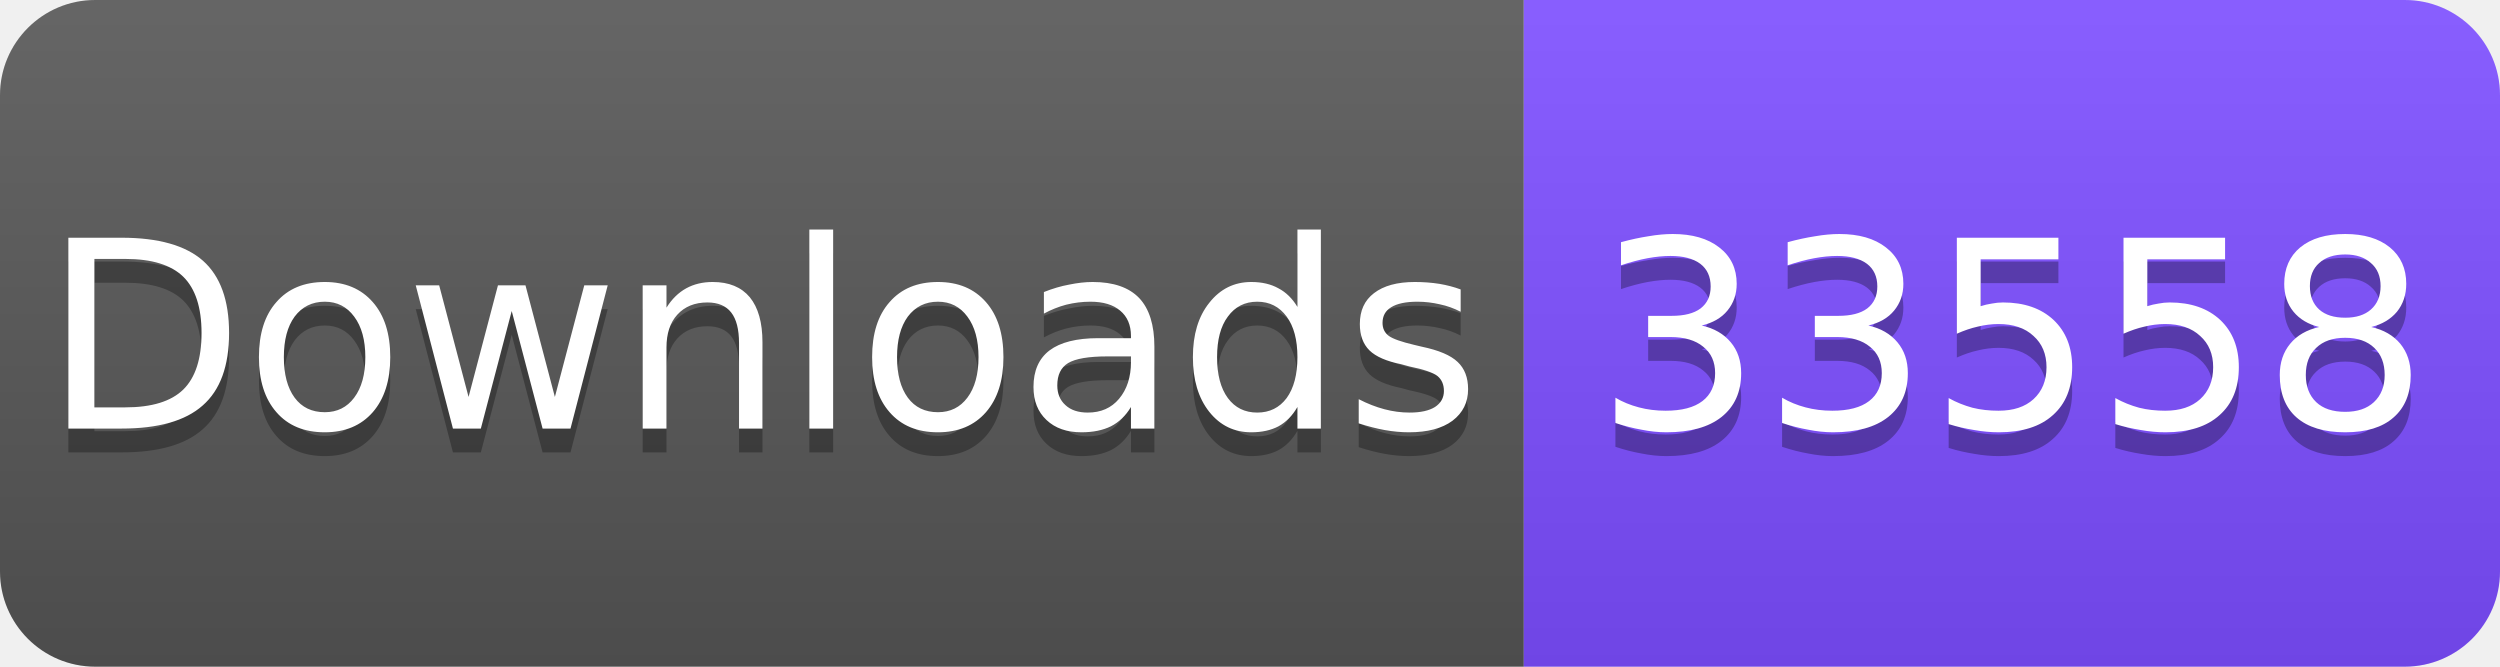
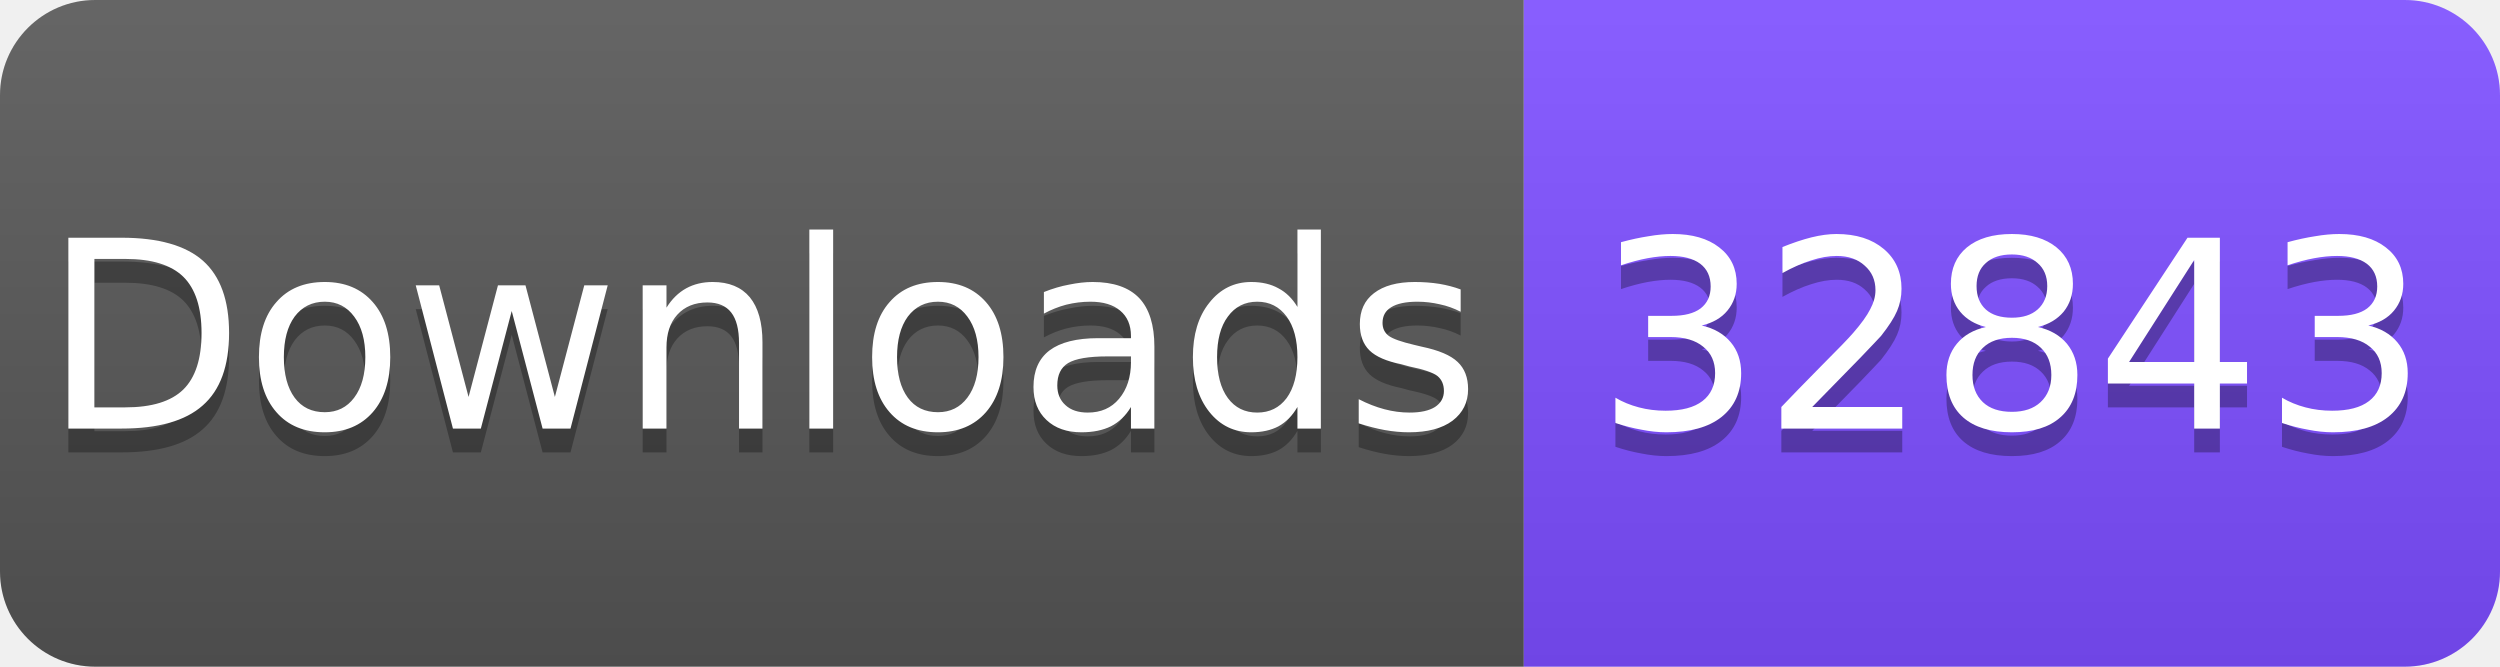
<svg xmlns="http://www.w3.org/2000/svg" width="105" height="28" viewBox="0 0 105 28">
  <linearGradient id="s" x2="0" y2="100%">
    <stop offset="0" stop-color="#fff" stop-opacity=".1" />
    <stop offset="1" stop-opacity=".1" />
  </linearGradient>
  <clipPath id="r">
    <rect width="105" height="28" rx="4" fill="#fff" />
  </clipPath>
  <g clip-path="url(#r)">
    <rect width="64" height="28" fill="#555" />
    <rect x="64" width="41" height="28" fill="#7C4DFF" />
    <rect width="105" height="28" fill="url(#s)" />
  </g>
  <g fill="#fff" text-anchor="middle" font-family="Verdana,Geneva,DejaVu Sans,sans-serif" font-size="11">
    <text x="32" y="19" fill="#010101" fill-opacity=".3">Downloads</text>
    <text x="32" y="18">Downloads</text>
-     <text x="84.5" y="19" fill="#010101" fill-opacity=".3">33558</text>
-     <text x="84.5" y="18">33558</text>
+     <text x="84.5" y="19" fill="#010101" fill-opacity=".3">32843</text>
+     <text x="84.5" y="18">32843</text>
  </g>
</svg>
